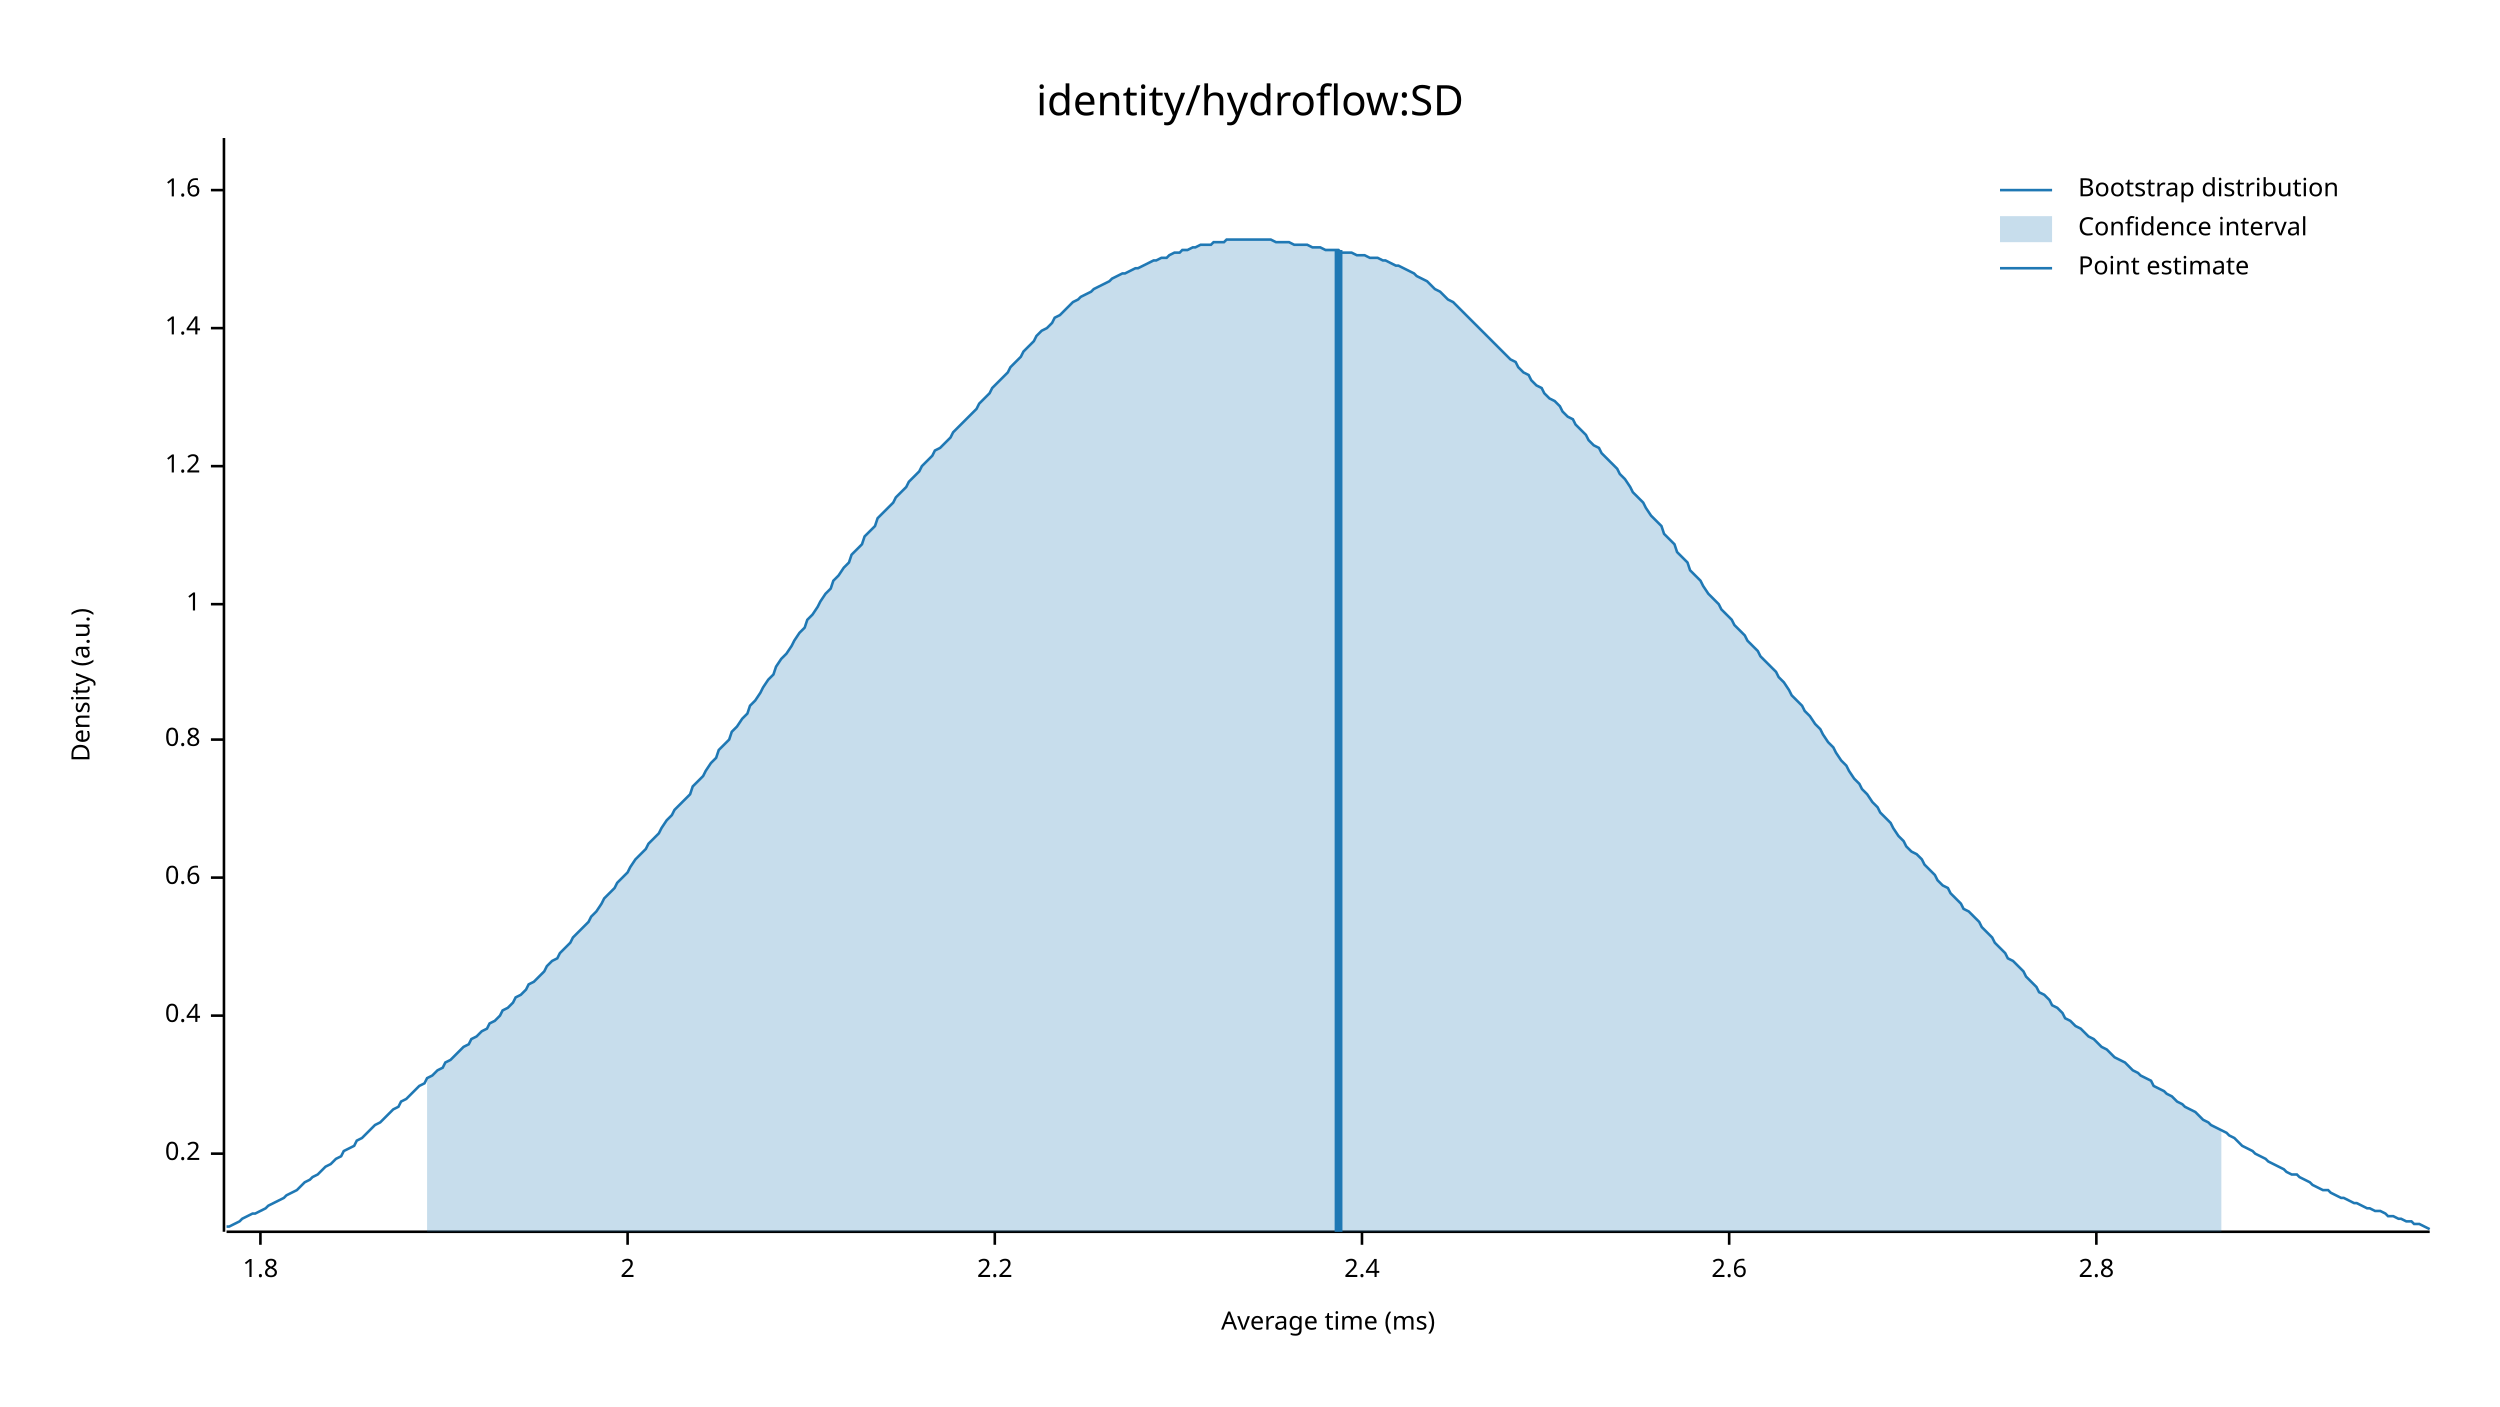
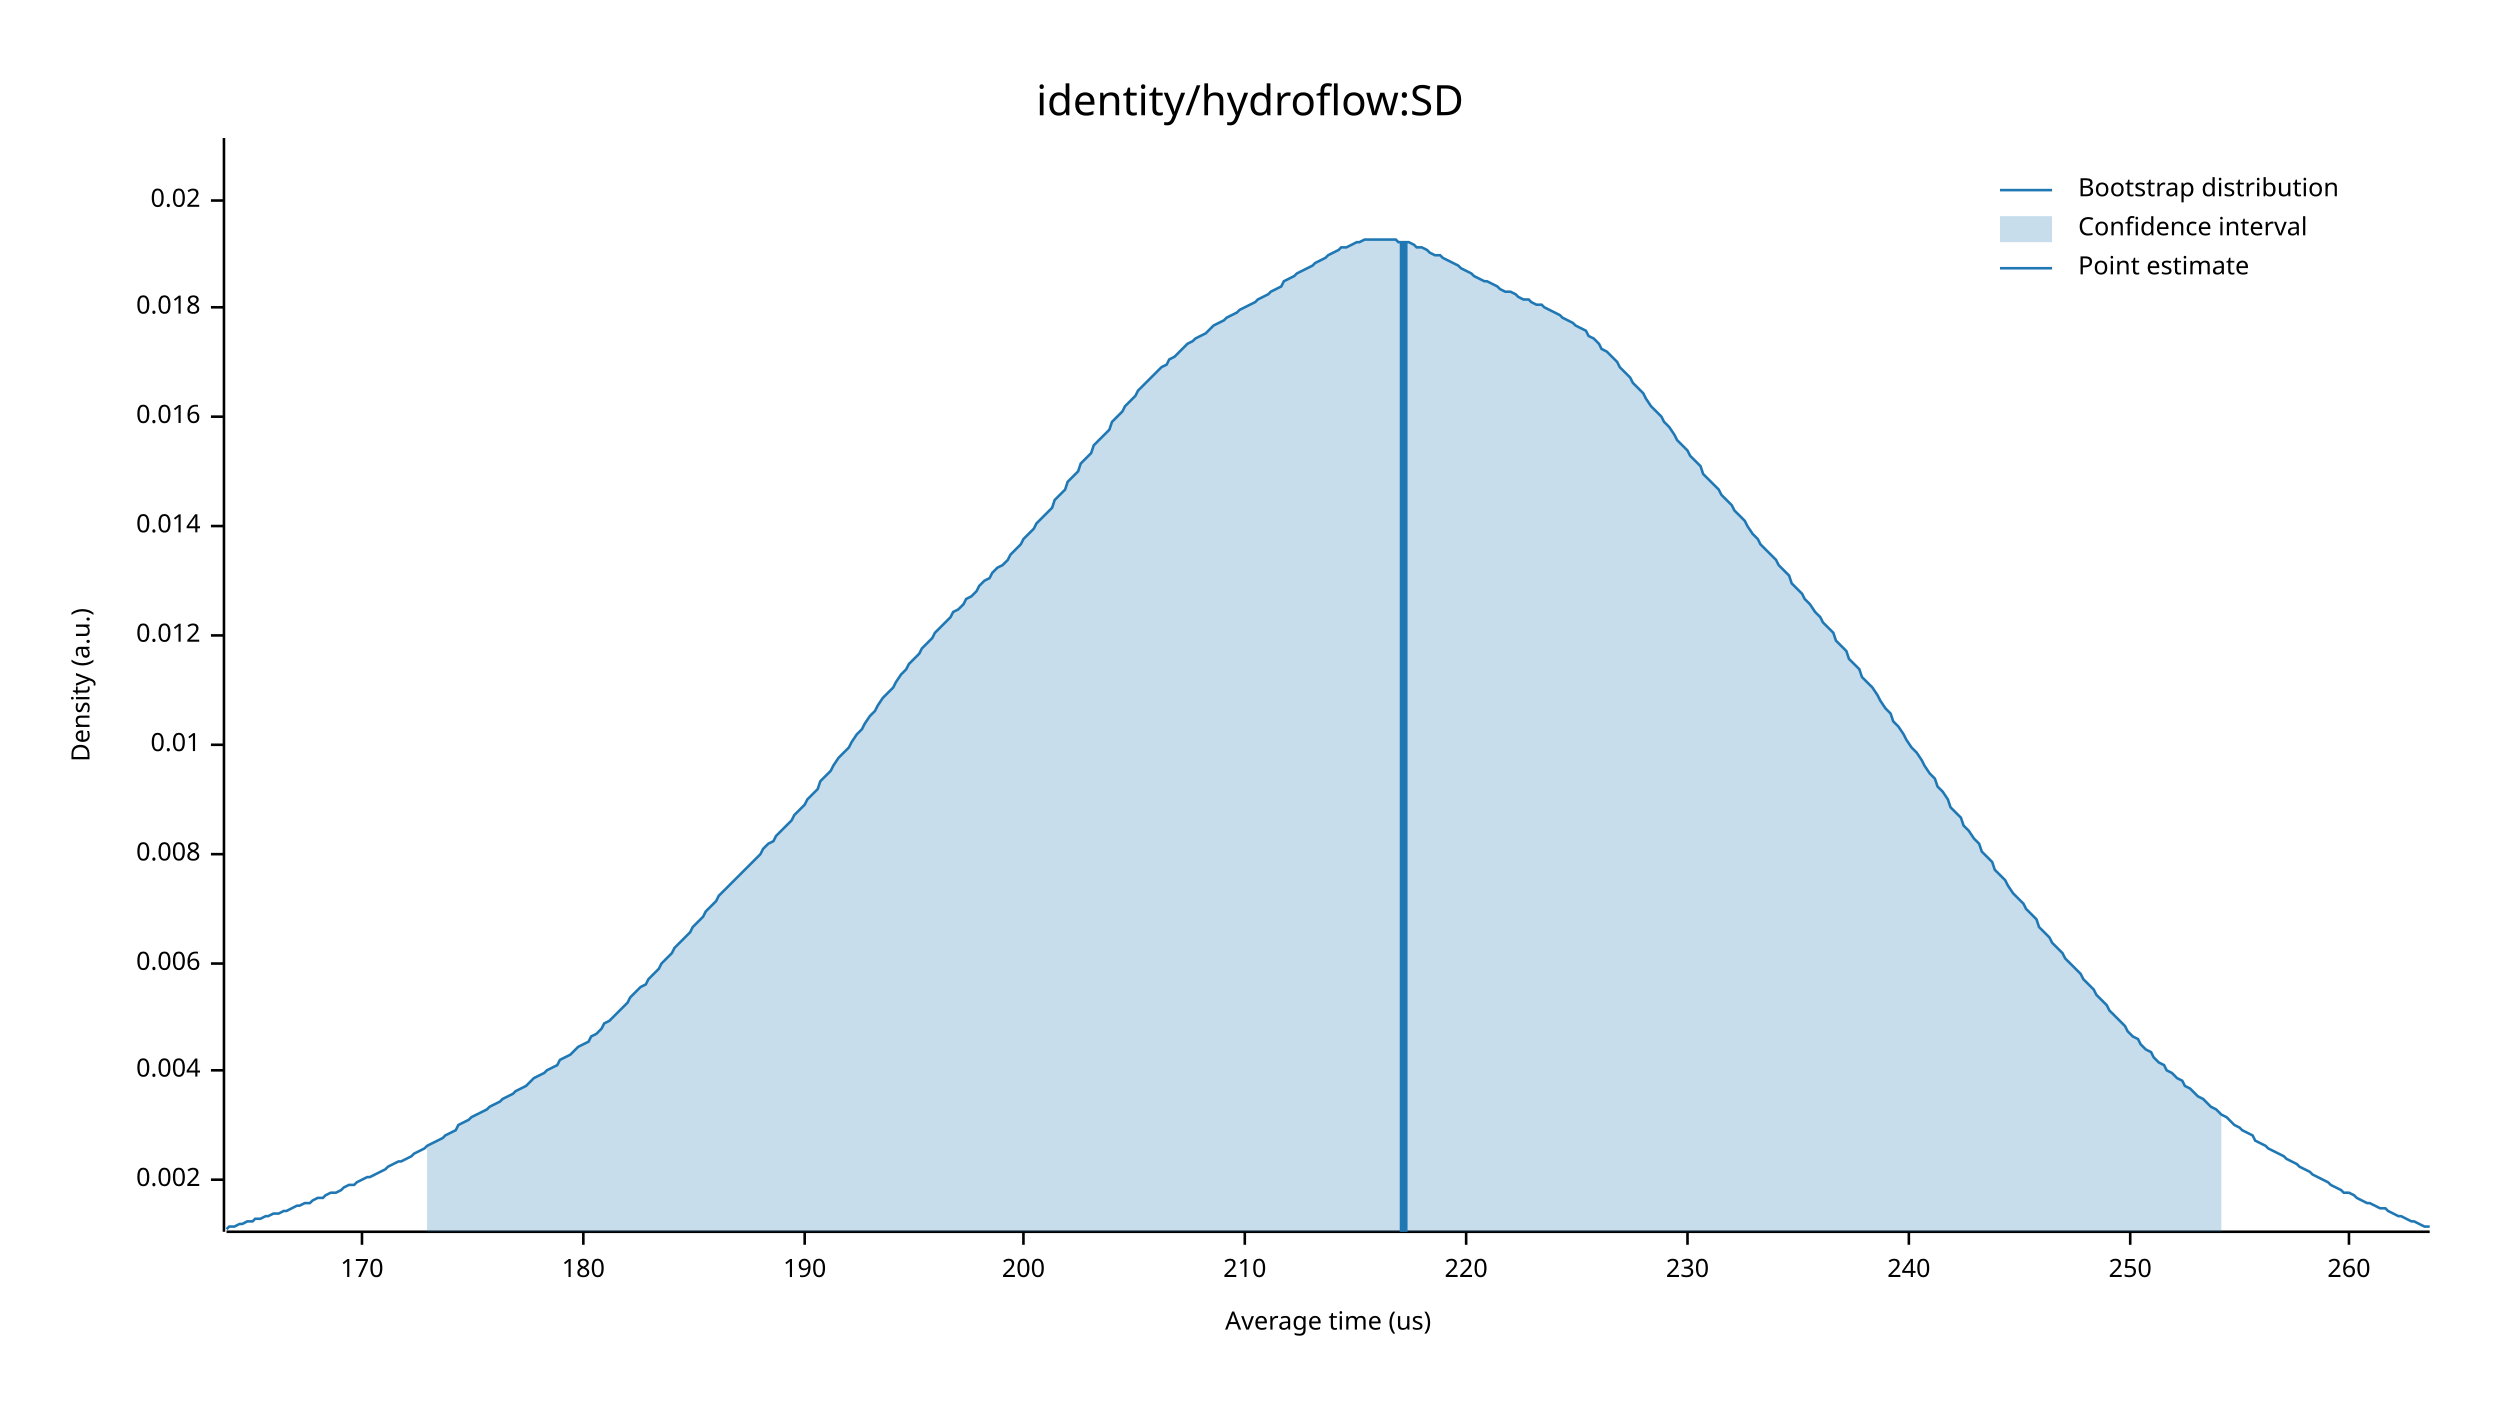
<svg xmlns="http://www.w3.org/2000/svg" width="960" height="540" viewBox="0 0 960 540">
  <text x="480" y="32" dy="0.76em" text-anchor="middle" font-family="sans-serif" font-size="16.129" opacity="1" fill="#000000">
identity/hydroflow:SD
</text>
  <text x="27" y="263" dy="0.76em" text-anchor="middle" font-family="sans-serif" font-size="9.677" opacity="1" fill="#000000" transform="rotate(270, 27, 263)">
Density (a.u.)
</text>
  <text x="510" y="513" dy="-0.5ex" text-anchor="middle" font-family="sans-serif" font-size="9.677" opacity="1" fill="#000000">
- Average time (ms)
+ Average time (us)
</text>
  <polyline fill="none" opacity="1" stroke="#000000" stroke-width="1" points="86,53 86,473 " />
-   <text x="77" y="443" dy="0.5ex" text-anchor="end" font-family="sans-serif" font-size="9.677" opacity="1" fill="#000000">
- 0.2
+   <text x="77" y="453" dy="0.5ex" text-anchor="end" font-family="sans-serif" font-size="9.677" opacity="1" fill="#000000">
+ 0.002
</text>
-   <polyline fill="none" opacity="1" stroke="#000000" stroke-width="1" points="81,443 86,443 " />
-   <text x="77" y="390" dy="0.5ex" text-anchor="end" font-family="sans-serif" font-size="9.677" opacity="1" fill="#000000">
- 0.4
+   <polyline fill="none" opacity="1" stroke="#000000" stroke-width="1" points="81,453 86,453 " />
+   <text x="77" y="411" dy="0.5ex" text-anchor="end" font-family="sans-serif" font-size="9.677" opacity="1" fill="#000000">
+ 0.004
</text>
-   <polyline fill="none" opacity="1" stroke="#000000" stroke-width="1" points="81,390 86,390 " />
-   <text x="77" y="337" dy="0.5ex" text-anchor="end" font-family="sans-serif" font-size="9.677" opacity="1" fill="#000000">
- 0.6
+   <polyline fill="none" opacity="1" stroke="#000000" stroke-width="1" points="81,411 86,411 " />
+   <text x="77" y="370" dy="0.5ex" text-anchor="end" font-family="sans-serif" font-size="9.677" opacity="1" fill="#000000">
+ 0.006
</text>
-   <polyline fill="none" opacity="1" stroke="#000000" stroke-width="1" points="81,337 86,337 " />
-   <text x="77" y="284" dy="0.5ex" text-anchor="end" font-family="sans-serif" font-size="9.677" opacity="1" fill="#000000">
- 0.8
+   <polyline fill="none" opacity="1" stroke="#000000" stroke-width="1" points="81,370 86,370 " />
+   <text x="77" y="328" dy="0.5ex" text-anchor="end" font-family="sans-serif" font-size="9.677" opacity="1" fill="#000000">
+ 0.008
</text>
-   <polyline fill="none" opacity="1" stroke="#000000" stroke-width="1" points="81,284 86,284 " />
-   <text x="77" y="232" dy="0.5ex" text-anchor="end" font-family="sans-serif" font-size="9.677" opacity="1" fill="#000000">
- 1
+   <polyline fill="none" opacity="1" stroke="#000000" stroke-width="1" points="81,328 86,328 " />
+   <text x="77" y="286" dy="0.5ex" text-anchor="end" font-family="sans-serif" font-size="9.677" opacity="1" fill="#000000">
+ 0.01
</text>
-   <polyline fill="none" opacity="1" stroke="#000000" stroke-width="1" points="81,232 86,232 " />
-   <text x="77" y="179" dy="0.5ex" text-anchor="end" font-family="sans-serif" font-size="9.677" opacity="1" fill="#000000">
- 1.2
+   <polyline fill="none" opacity="1" stroke="#000000" stroke-width="1" points="81,286 86,286 " />
+   <text x="77" y="244" dy="0.5ex" text-anchor="end" font-family="sans-serif" font-size="9.677" opacity="1" fill="#000000">
+ 0.012
</text>
-   <polyline fill="none" opacity="1" stroke="#000000" stroke-width="1" points="81,179 86,179 " />
-   <text x="77" y="126" dy="0.5ex" text-anchor="end" font-family="sans-serif" font-size="9.677" opacity="1" fill="#000000">
- 1.4
+   <polyline fill="none" opacity="1" stroke="#000000" stroke-width="1" points="81,244 86,244 " />
+   <text x="77" y="202" dy="0.5ex" text-anchor="end" font-family="sans-serif" font-size="9.677" opacity="1" fill="#000000">
+ 0.014
</text>
-   <polyline fill="none" opacity="1" stroke="#000000" stroke-width="1" points="81,126 86,126 " />
-   <text x="77" y="73" dy="0.5ex" text-anchor="end" font-family="sans-serif" font-size="9.677" opacity="1" fill="#000000">
- 1.6
+   <polyline fill="none" opacity="1" stroke="#000000" stroke-width="1" points="81,202 86,202 " />
+   <text x="77" y="160" dy="0.5ex" text-anchor="end" font-family="sans-serif" font-size="9.677" opacity="1" fill="#000000">
+ 0.016
</text>
-   <polyline fill="none" opacity="1" stroke="#000000" stroke-width="1" points="81,73 86,73 " />
+   <polyline fill="none" opacity="1" stroke="#000000" stroke-width="1" points="81,160 86,160 " />
+   <text x="77" y="118" dy="0.5ex" text-anchor="end" font-family="sans-serif" font-size="9.677" opacity="1" fill="#000000">
+ 0.018
+ </text>
+   <polyline fill="none" opacity="1" stroke="#000000" stroke-width="1" points="81,118 86,118 " />
+   <text x="77" y="77" dy="0.5ex" text-anchor="end" font-family="sans-serif" font-size="9.677" opacity="1" fill="#000000">
+ 0.02
+ </text>
+   <polyline fill="none" opacity="1" stroke="#000000" stroke-width="1" points="81,77 86,77 " />
  <polyline fill="none" opacity="1" stroke="#000000" stroke-width="1" points="87,473 933,473 " />
-   <text x="100" y="483" dy="0.76em" text-anchor="middle" font-family="sans-serif" font-size="9.677" opacity="1" fill="#000000">
- 1.8
+   <text x="139" y="483" dy="0.76em" text-anchor="middle" font-family="sans-serif" font-size="9.677" opacity="1" fill="#000000">
+ 170
</text>
-   <polyline fill="none" opacity="1" stroke="#000000" stroke-width="1" points="100,473 100,478 " />
-   <text x="241" y="483" dy="0.76em" text-anchor="middle" font-family="sans-serif" font-size="9.677" opacity="1" fill="#000000">
- 2
+   <polyline fill="none" opacity="1" stroke="#000000" stroke-width="1" points="139,473 139,478 " />
+   <text x="224" y="483" dy="0.76em" text-anchor="middle" font-family="sans-serif" font-size="9.677" opacity="1" fill="#000000">
+ 180
</text>
-   <polyline fill="none" opacity="1" stroke="#000000" stroke-width="1" points="241,473 241,478 " />
-   <text x="382" y="483" dy="0.76em" text-anchor="middle" font-family="sans-serif" font-size="9.677" opacity="1" fill="#000000">
- 2.2
+   <polyline fill="none" opacity="1" stroke="#000000" stroke-width="1" points="224,473 224,478 " />
+   <text x="309" y="483" dy="0.76em" text-anchor="middle" font-family="sans-serif" font-size="9.677" opacity="1" fill="#000000">
+ 190
</text>
-   <polyline fill="none" opacity="1" stroke="#000000" stroke-width="1" points="382,473 382,478 " />
-   <text x="523" y="483" dy="0.76em" text-anchor="middle" font-family="sans-serif" font-size="9.677" opacity="1" fill="#000000">
- 2.4
+   <polyline fill="none" opacity="1" stroke="#000000" stroke-width="1" points="309,473 309,478 " />
+   <text x="393" y="483" dy="0.76em" text-anchor="middle" font-family="sans-serif" font-size="9.677" opacity="1" fill="#000000">
+ 200
</text>
-   <polyline fill="none" opacity="1" stroke="#000000" stroke-width="1" points="523,473 523,478 " />
-   <text x="664" y="483" dy="0.76em" text-anchor="middle" font-family="sans-serif" font-size="9.677" opacity="1" fill="#000000">
- 2.6
+   <polyline fill="none" opacity="1" stroke="#000000" stroke-width="1" points="393,473 393,478 " />
+   <text x="478" y="483" dy="0.76em" text-anchor="middle" font-family="sans-serif" font-size="9.677" opacity="1" fill="#000000">
+ 210
</text>
-   <polyline fill="none" opacity="1" stroke="#000000" stroke-width="1" points="664,473 664,478 " />
-   <text x="805" y="483" dy="0.76em" text-anchor="middle" font-family="sans-serif" font-size="9.677" opacity="1" fill="#000000">
- 2.8
+   <polyline fill="none" opacity="1" stroke="#000000" stroke-width="1" points="478,473 478,478 " />
+   <text x="563" y="483" dy="0.76em" text-anchor="middle" font-family="sans-serif" font-size="9.677" opacity="1" fill="#000000">
+ 220
</text>
-   <polyline fill="none" opacity="1" stroke="#000000" stroke-width="1" points="805,473 805,478 " />
-   <polyline fill="none" opacity="1" stroke="#1F78B4" stroke-width="1" points="87,471 88,471 90,470 92,469 93,468 95,467 97,466 98,466 100,465 102,464 103,463 105,462 107,461 109,460 110,459 112,458 114,457 115,456 117,454 119,453 120,452 122,451 124,449 125,448 127,447 129,445 131,444 132,442 134,441 136,440 137,438 139,437 141,435 142,434 144,432 146,431 148,429 149,428 151,426 153,425 154,423 156,422 158,420 159,419 161,417 163,416 164,414 166,413 168,411 170,410 171,408 173,407 175,405 176,404 178,402 180,401 181,399 183,398 185,396 187,395 188,393 190,392 192,390 193,388 195,387 197,385 198,383 200,382 202,380 203,378 205,377 207,375 209,373 210,371 212,369 214,368 215,366 217,364 219,362 220,360 222,358 224,356 226,354 227,352 229,350 231,347 232,345 234,343 236,341 237,339 239,337 241,335 242,333 244,330 246,328 248,326 249,324 251,322 253,320 254,318 256,315 258,313 259,311 261,309 263,307 265,305 266,302 268,300 270,298 271,296 273,293 275,291 276,288 278,286 280,284 281,281 283,279 285,276 287,274 288,271 290,269 292,266 293,264 295,261 297,259 298,256 300,253 302,251 304,248 305,246 307,243 309,241 310,238 312,236 314,233 315,231 317,228 319,226 320,223 322,221 324,218 326,216 327,213 329,211 331,209 332,206 334,204 336,202 337,199 339,197 341,195 343,193 344,191 346,189 348,187 349,185 351,183 353,181 354,179 356,177 358,175 359,173 361,172 363,170 365,168 366,166 368,164 370,162 371,161 373,159 375,157 376,155 378,153 380,151 381,149 383,147 385,145 387,143 388,141 390,139 392,137 393,135 395,133 397,131 398,129 400,127 402,126 404,124 405,122 407,121 409,119 410,118 412,116 414,115 415,114 417,113 419,112 420,111 422,110 424,109 426,108 427,107 429,106 431,105 432,105 434,104 436,103 437,103 439,102 441,101 443,100 444,100 446,99 448,99 449,98 451,97 453,97 454,96 456,96 458,95 459,95 461,94 463,94 465,94 466,93 468,93 470,93 471,92 473,92 475,92 476,92 478,92 480,92 482,92 483,92 485,92 487,92 488,92 490,93 492,93 493,93 495,93 497,94 498,94 500,94 502,94 504,95 505,95 507,95 509,96 510,96 512,96 514,96 515,97 517,97 519,97 521,98 522,98 524,98 526,99 527,99 529,99 531,100 532,100 534,101 536,102 537,102 539,103 541,104 543,105 544,106 546,107 548,108 549,109 551,111 553,112 554,113 556,115 558,116 560,118 561,119 563,121 565,123 566,124 568,126 570,128 571,129 573,131 575,133 576,134 578,136 580,138 582,139 583,141 585,143 587,144 588,146 590,148 592,149 593,151 595,153 597,154 599,156 600,158 602,160 604,161 605,163 607,165 609,167 610,169 612,171 614,172 615,174 617,176 619,178 621,180 622,182 624,184 626,187 627,189 629,191 631,193 632,195 634,198 636,200 638,202 639,205 641,207 643,209 644,212 646,214 648,216 649,219 651,221 653,223 654,225 656,228 658,230 660,232 661,234 663,236 665,238 666,240 668,242 670,244 671,246 673,248 675,250 676,252 678,254 680,256 682,258 683,260 685,262 687,265 688,267 690,269 692,271 693,273 695,275 697,278 699,280 700,282 702,285 704,287 705,289 707,292 709,294 710,296 712,299 714,301 715,303 717,305 719,308 721,310 722,312 724,314 726,316 727,318 729,321 731,323 732,325 734,327 736,328 738,330 739,332 741,334 743,336 744,338 746,340 748,341 749,343 751,345 753,347 754,349 756,350 758,352 760,354 761,356 763,358 765,360 766,362 768,364 770,366 771,368 773,369 775,371 777,373 778,375 780,377 782,379 783,381 785,382 787,384 788,386 790,387 792,389 793,391 795,392 797,394 799,395 800,396 802,398 804,399 805,400 807,402 809,403 810,404 812,406 814,407 816,408 817,409 819,411 821,412 822,413 824,414 826,415 827,417 829,418 831,419 832,420 834,421 836,423 838,424 839,425 841,426 843,427 844,428 846,430 848,431 849,432 851,433 853,434 855,435 856,436 858,437 860,439 861,440 863,441 865,442 866,443 868,444 870,445 871,446 873,447 875,448 877,449 878,450 880,451 882,451 883,452 885,453 887,454 888,455 890,456 892,457 894,457 895,458 897,459 899,460 900,460 902,461 904,462 905,462 907,463 909,464 910,464 912,465 914,465 916,466 917,467 919,467 921,468 922,468 924,469 926,469 927,470 929,470 931,471 933,472 " />
-   <polygon opacity="0.25" fill="#1F78B4" points="164,414 166,413 168,411 170,410 171,408 173,407 175,405 176,404 178,402 180,401 181,399 183,398 185,396 187,395 188,393 190,392 192,390 193,388 195,387 197,385 198,383 200,382 202,380 203,378 205,377 207,375 209,373 210,371 212,369 214,368 215,366 217,364 219,362 220,360 222,358 224,356 226,354 227,352 229,350 231,347 232,345 234,343 236,341 237,339 239,337 241,335 242,333 244,330 246,328 248,326 249,324 251,322 253,320 254,318 256,315 258,313 259,311 261,309 263,307 265,305 266,302 268,300 270,298 271,296 273,293 275,291 276,288 278,286 280,284 281,281 283,279 285,276 287,274 288,271 290,269 292,266 293,264 295,261 297,259 298,256 300,253 302,251 304,248 305,246 307,243 309,241 310,238 312,236 314,233 315,231 317,228 319,226 320,223 322,221 324,218 326,216 327,213 329,211 331,209 332,206 334,204 336,202 337,199 339,197 341,195 343,193 344,191 346,189 348,187 349,185 351,183 353,181 354,179 356,177 358,175 359,173 361,172 363,170 365,168 366,166 368,164 370,162 371,161 373,159 375,157 376,155 378,153 380,151 381,149 383,147 385,145 387,143 388,141 390,139 392,137 393,135 395,133 397,131 398,129 400,127 402,126 404,124 405,122 407,121 409,119 410,118 412,116 414,115 415,114 417,113 419,112 420,111 422,110 424,109 426,108 427,107 429,106 431,105 432,105 434,104 436,103 437,103 439,102 441,101 443,100 444,100 446,99 448,99 449,98 451,97 453,97 454,96 456,96 458,95 459,95 461,94 463,94 465,94 466,93 468,93 470,93 471,92 473,92 475,92 476,92 478,92 480,92 482,92 483,92 485,92 487,92 488,92 490,93 492,93 493,93 495,93 497,94 498,94 500,94 502,94 504,95 505,95 507,95 509,96 510,96 512,96 514,96 515,97 517,97 519,97 521,98 522,98 524,98 526,99 527,99 529,99 531,100 532,100 534,101 536,102 537,102 539,103 541,104 543,105 544,106 546,107 548,108 549,109 551,111 553,112 554,113 556,115 558,116 560,118 561,119 563,121 565,123 566,124 568,126 570,128 571,129 573,131 575,133 576,134 578,136 580,138 582,139 583,141 585,143 587,144 588,146 590,148 592,149 593,151 595,153 597,154 599,156 600,158 602,160 604,161 605,163 607,165 609,167 610,169 612,171 614,172 615,174 617,176 619,178 621,180 622,182 624,184 626,187 627,189 629,191 631,193 632,195 634,198 636,200 638,202 639,205 641,207 643,209 644,212 646,214 648,216 649,219 651,221 653,223 654,225 656,228 658,230 660,232 661,234 663,236 665,238 666,240 668,242 670,244 671,246 673,248 675,250 676,252 678,254 680,256 682,258 683,260 685,262 687,265 688,267 690,269 692,271 693,273 695,275 697,278 699,280 700,282 702,285 704,287 705,289 707,292 709,294 710,296 712,299 714,301 715,303 717,305 719,308 721,310 722,312 724,314 726,316 727,318 729,321 731,323 732,325 734,327 736,328 738,330 739,332 741,334 743,336 744,338 746,340 748,341 749,343 751,345 753,347 754,349 756,350 758,352 760,354 761,356 763,358 765,360 766,362 768,364 770,366 771,368 773,369 775,371 777,373 778,375 780,377 782,379 783,381 785,382 787,384 788,386 790,387 792,389 793,391 795,392 797,394 799,395 800,396 802,398 804,399 805,400 807,402 809,403 810,404 812,406 814,407 816,408 817,409 819,411 821,412 822,413 824,414 826,415 827,417 829,418 831,419 832,420 834,421 836,423 838,424 839,425 841,426 843,427 844,428 846,430 848,431 849,432 851,433 853,434 853,473 164,473 " />
-   <polyline fill="none" opacity="1" stroke="#1F78B4" stroke-width="3" points="514,473 514,96 " />
+   <polyline fill="none" opacity="1" stroke="#000000" stroke-width="1" points="563,473 563,478 " />
+   <text x="648" y="483" dy="0.76em" text-anchor="middle" font-family="sans-serif" font-size="9.677" opacity="1" fill="#000000">
+ 230
+ </text>
+   <polyline fill="none" opacity="1" stroke="#000000" stroke-width="1" points="648,473 648,478 " />
+   <text x="733" y="483" dy="0.76em" text-anchor="middle" font-family="sans-serif" font-size="9.677" opacity="1" fill="#000000">
+ 240
+ </text>
+   <polyline fill="none" opacity="1" stroke="#000000" stroke-width="1" points="733,473 733,478 " />
+   <text x="818" y="483" dy="0.76em" text-anchor="middle" font-family="sans-serif" font-size="9.677" opacity="1" fill="#000000">
+ 250
+ </text>
+   <polyline fill="none" opacity="1" stroke="#000000" stroke-width="1" points="818,473 818,478 " />
+   <text x="902" y="483" dy="0.76em" text-anchor="middle" font-family="sans-serif" font-size="9.677" opacity="1" fill="#000000">
+ 260
+ </text>
+   <polyline fill="none" opacity="1" stroke="#000000" stroke-width="1" points="902,473 902,478 " />
+   <polyline fill="none" opacity="1" stroke="#1F78B4" stroke-width="1" points="87,472 88,471 90,471 92,470 93,470 95,469 97,469 98,468 100,468 102,467 103,467 105,466 107,466 109,465 110,465 112,464 114,463 115,463 117,462 119,462 120,461 122,460 124,460 125,459 127,458 129,458 131,457 132,456 134,455 136,455 137,454 139,453 141,452 142,452 144,451 146,450 148,449 149,448 151,447 153,446 154,446 156,445 158,444 159,443 161,442 163,441 164,440 166,439 168,438 170,437 171,436 173,435 175,434 176,432 178,431 180,430 181,429 183,428 185,427 187,426 188,425 190,424 192,423 193,422 195,421 197,420 198,419 200,418 202,417 203,416 205,414 207,413 209,412 210,411 212,410 214,409 215,407 217,406 219,405 220,404 222,402 224,401 226,400 227,398 229,397 231,395 232,393 234,392 236,390 237,389 239,387 241,385 242,383 244,381 246,379 248,378 249,376 251,374 253,372 254,370 256,368 258,366 259,364 261,362 263,360 265,358 266,356 268,354 270,352 271,350 273,348 275,346 276,344 278,342 280,340 281,339 283,337 285,335 287,333 288,332 290,330 292,328 293,326 295,324 297,323 298,321 300,319 302,317 304,315 305,313 307,311 309,309 310,307 312,305 314,303 315,300 317,298 319,296 320,294 322,291 324,289 326,287 327,285 329,282 331,280 332,278 334,275 336,273 337,271 339,268 341,266 343,264 344,262 346,259 348,257 349,255 351,253 353,251 354,249 356,247 358,245 359,243 361,241 363,239 365,237 366,235 368,234 370,232 371,230 373,229 375,227 376,225 378,223 380,222 381,220 383,218 385,217 387,215 388,213 390,211 392,209 393,207 395,205 397,203 398,201 400,199 402,197 404,195 405,192 407,190 409,188 410,185 412,183 414,181 415,178 417,176 419,174 420,171 422,169 424,167 426,165 427,162 429,160 431,158 432,156 434,154 436,152 437,150 439,148 441,146 443,144 444,143 446,141 448,140 449,138 451,137 453,135 454,134 456,132 458,131 459,130 461,129 463,128 465,126 466,125 468,124 470,123 471,122 473,121 475,120 476,119 478,118 480,117 482,116 483,115 485,114 487,113 488,112 490,111 492,110 493,108 495,107 497,106 498,105 500,104 502,103 504,102 505,101 507,100 509,99 510,98 512,97 514,96 515,95 517,95 519,94 521,93 522,93 524,92 526,92 527,92 529,92 531,92 532,92 534,92 536,92 537,93 539,93 541,93 543,94 544,95 546,95 548,96 549,97 551,98 553,98 554,99 556,100 558,101 560,102 561,103 563,104 565,105 566,106 568,107 570,108 571,108 573,109 575,110 576,111 578,112 580,112 582,113 583,114 585,115 587,115 588,116 590,117 592,117 593,118 595,119 597,120 599,121 600,122 602,123 604,124 605,125 607,126 609,127 610,129 612,130 614,132 615,134 617,135 619,137 621,139 622,141 624,143 626,145 627,147 629,149 631,151 632,153 634,156 636,158 638,160 639,162 641,164 643,167 644,169 646,171 648,173 649,175 651,177 653,179 654,182 656,184 658,186 660,188 661,190 663,192 665,194 666,196 668,198 670,200 671,202 673,205 675,207 676,209 678,211 680,213 682,215 683,217 685,219 687,221 688,224 690,226 692,228 693,230 695,232 697,235 699,237 700,239 702,241 704,243 705,246 707,248 709,250 710,253 712,255 714,257 715,260 717,262 719,264 721,267 722,269 724,272 726,274 727,277 729,279 731,282 732,284 734,287 736,289 738,292 739,294 741,297 743,299 744,302 746,304 748,307 749,310 751,312 753,314 754,317 756,319 758,322 760,324 761,327 763,329 765,331 766,334 768,336 770,338 771,340 773,343 775,345 777,347 778,349 780,351 782,353 783,356 785,358 787,360 788,362 790,364 792,366 793,368 795,370 797,372 799,374 800,376 802,378 804,380 805,382 807,384 809,386 810,388 812,390 814,392 816,394 817,396 819,398 821,399 822,401 824,403 826,404 827,406 829,408 831,409 832,411 834,412 836,414 838,415 839,417 841,418 843,420 844,421 846,422 848,424 849,425 851,426 853,428 855,429 856,430 858,432 860,433 861,434 863,435 865,436 866,438 868,439 870,440 871,441 873,442 875,443 877,444 878,445 880,446 882,447 883,448 885,449 887,450 888,451 890,452 892,453 894,454 895,455 897,456 899,457 900,458 902,458 904,459 905,460 907,461 909,462 910,462 912,463 914,464 916,464 917,465 919,466 921,467 922,467 924,468 926,469 927,469 929,470 931,471 933,471 " />
+   <polygon opacity="0.25" fill="#1F78B4" points="164,440 166,439 168,438 170,437 171,436 173,435 175,434 176,432 178,431 180,430 181,429 183,428 185,427 187,426 188,425 190,424 192,423 193,422 195,421 197,420 198,419 200,418 202,417 203,416 205,414 207,413 209,412 210,411 212,410 214,409 215,407 217,406 219,405 220,404 222,402 224,401 226,400 227,398 229,397 231,395 232,393 234,392 236,390 237,389 239,387 241,385 242,383 244,381 246,379 248,378 249,376 251,374 253,372 254,370 256,368 258,366 259,364 261,362 263,360 265,358 266,356 268,354 270,352 271,350 273,348 275,346 276,344 278,342 280,340 281,339 283,337 285,335 287,333 288,332 290,330 292,328 293,326 295,324 297,323 298,321 300,319 302,317 304,315 305,313 307,311 309,309 310,307 312,305 314,303 315,300 317,298 319,296 320,294 322,291 324,289 326,287 327,285 329,282 331,280 332,278 334,275 336,273 337,271 339,268 341,266 343,264 344,262 346,259 348,257 349,255 351,253 353,251 354,249 356,247 358,245 359,243 361,241 363,239 365,237 366,235 368,234 370,232 371,230 373,229 375,227 376,225 378,223 380,222 381,220 383,218 385,217 387,215 388,213 390,211 392,209 393,207 395,205 397,203 398,201 400,199 402,197 404,195 405,192 407,190 409,188 410,185 412,183 414,181 415,178 417,176 419,174 420,171 422,169 424,167 426,165 427,162 429,160 431,158 432,156 434,154 436,152 437,150 439,148 441,146 443,144 444,143 446,141 448,140 449,138 451,137 453,135 454,134 456,132 458,131 459,130 461,129 463,128 465,126 466,125 468,124 470,123 471,122 473,121 475,120 476,119 478,118 480,117 482,116 483,115 485,114 487,113 488,112 490,111 492,110 493,108 495,107 497,106 498,105 500,104 502,103 504,102 505,101 507,100 509,99 510,98 512,97 514,96 515,95 517,95 519,94 521,93 522,93 524,92 526,92 527,92 529,92 531,92 532,92 534,92 536,92 537,93 539,93 541,93 543,94 544,95 546,95 548,96 549,97 551,98 553,98 554,99 556,100 558,101 560,102 561,103 563,104 565,105 566,106 568,107 570,108 571,108 573,109 575,110 576,111 578,112 580,112 582,113 583,114 585,115 587,115 588,116 590,117 592,117 593,118 595,119 597,120 599,121 600,122 602,123 604,124 605,125 607,126 609,127 610,129 612,130 614,132 615,134 617,135 619,137 621,139 622,141 624,143 626,145 627,147 629,149 631,151 632,153 634,156 636,158 638,160 639,162 641,164 643,167 644,169 646,171 648,173 649,175 651,177 653,179 654,182 656,184 658,186 660,188 661,190 663,192 665,194 666,196 668,198 670,200 671,202 673,205 675,207 676,209 678,211 680,213 682,215 683,217 685,219 687,221 688,224 690,226 692,228 693,230 695,232 697,235 699,237 700,239 702,241 704,243 705,246 707,248 709,250 710,253 712,255 714,257 715,260 717,262 719,264 721,267 722,269 724,272 726,274 727,277 729,279 731,282 732,284 734,287 736,289 738,292 739,294 741,297 743,299 744,302 746,304 748,307 749,310 751,312 753,314 754,317 756,319 758,322 760,324 761,327 763,329 765,331 766,334 768,336 770,338 771,340 773,343 775,345 777,347 778,349 780,351 782,353 783,356 785,358 787,360 788,362 790,364 792,366 793,368 795,370 797,372 799,374 800,376 802,378 804,380 805,382 807,384 809,386 810,388 812,390 814,392 816,394 817,396 819,398 821,399 822,401 824,403 826,404 827,406 829,408 831,409 832,411 834,412 836,414 838,415 839,417 841,418 843,420 844,421 846,422 848,424 849,425 851,426 853,428 853,473 164,473 " />
+   <polyline fill="none" opacity="1" stroke="#1F78B4" stroke-width="3" points="539,473 539,93 " />
  <text x="798" y="68" dy="0.76em" text-anchor="start" font-family="sans-serif" font-size="9.677" opacity="1" fill="#000000">
Bootstrap distribution
</text>
  <text x="798" y="83" dy="0.76em" text-anchor="start" font-family="sans-serif" font-size="9.677" opacity="1" fill="#000000">
Confidence interval
</text>
  <text x="798" y="98" dy="0.76em" text-anchor="start" font-family="sans-serif" font-size="9.677" opacity="1" fill="#000000">
Point estimate
</text>
  <polyline fill="none" opacity="1" stroke="#1F78B4" stroke-width="1" points="768,73 788,73 " />
  <rect x="768" y="83" width="20" height="10" opacity="0.25" fill="#1F78B4" stroke="none" />
  <polyline fill="none" opacity="1" stroke="#1F78B4" stroke-width="1" points="768,103 788,103 " />
</svg>
